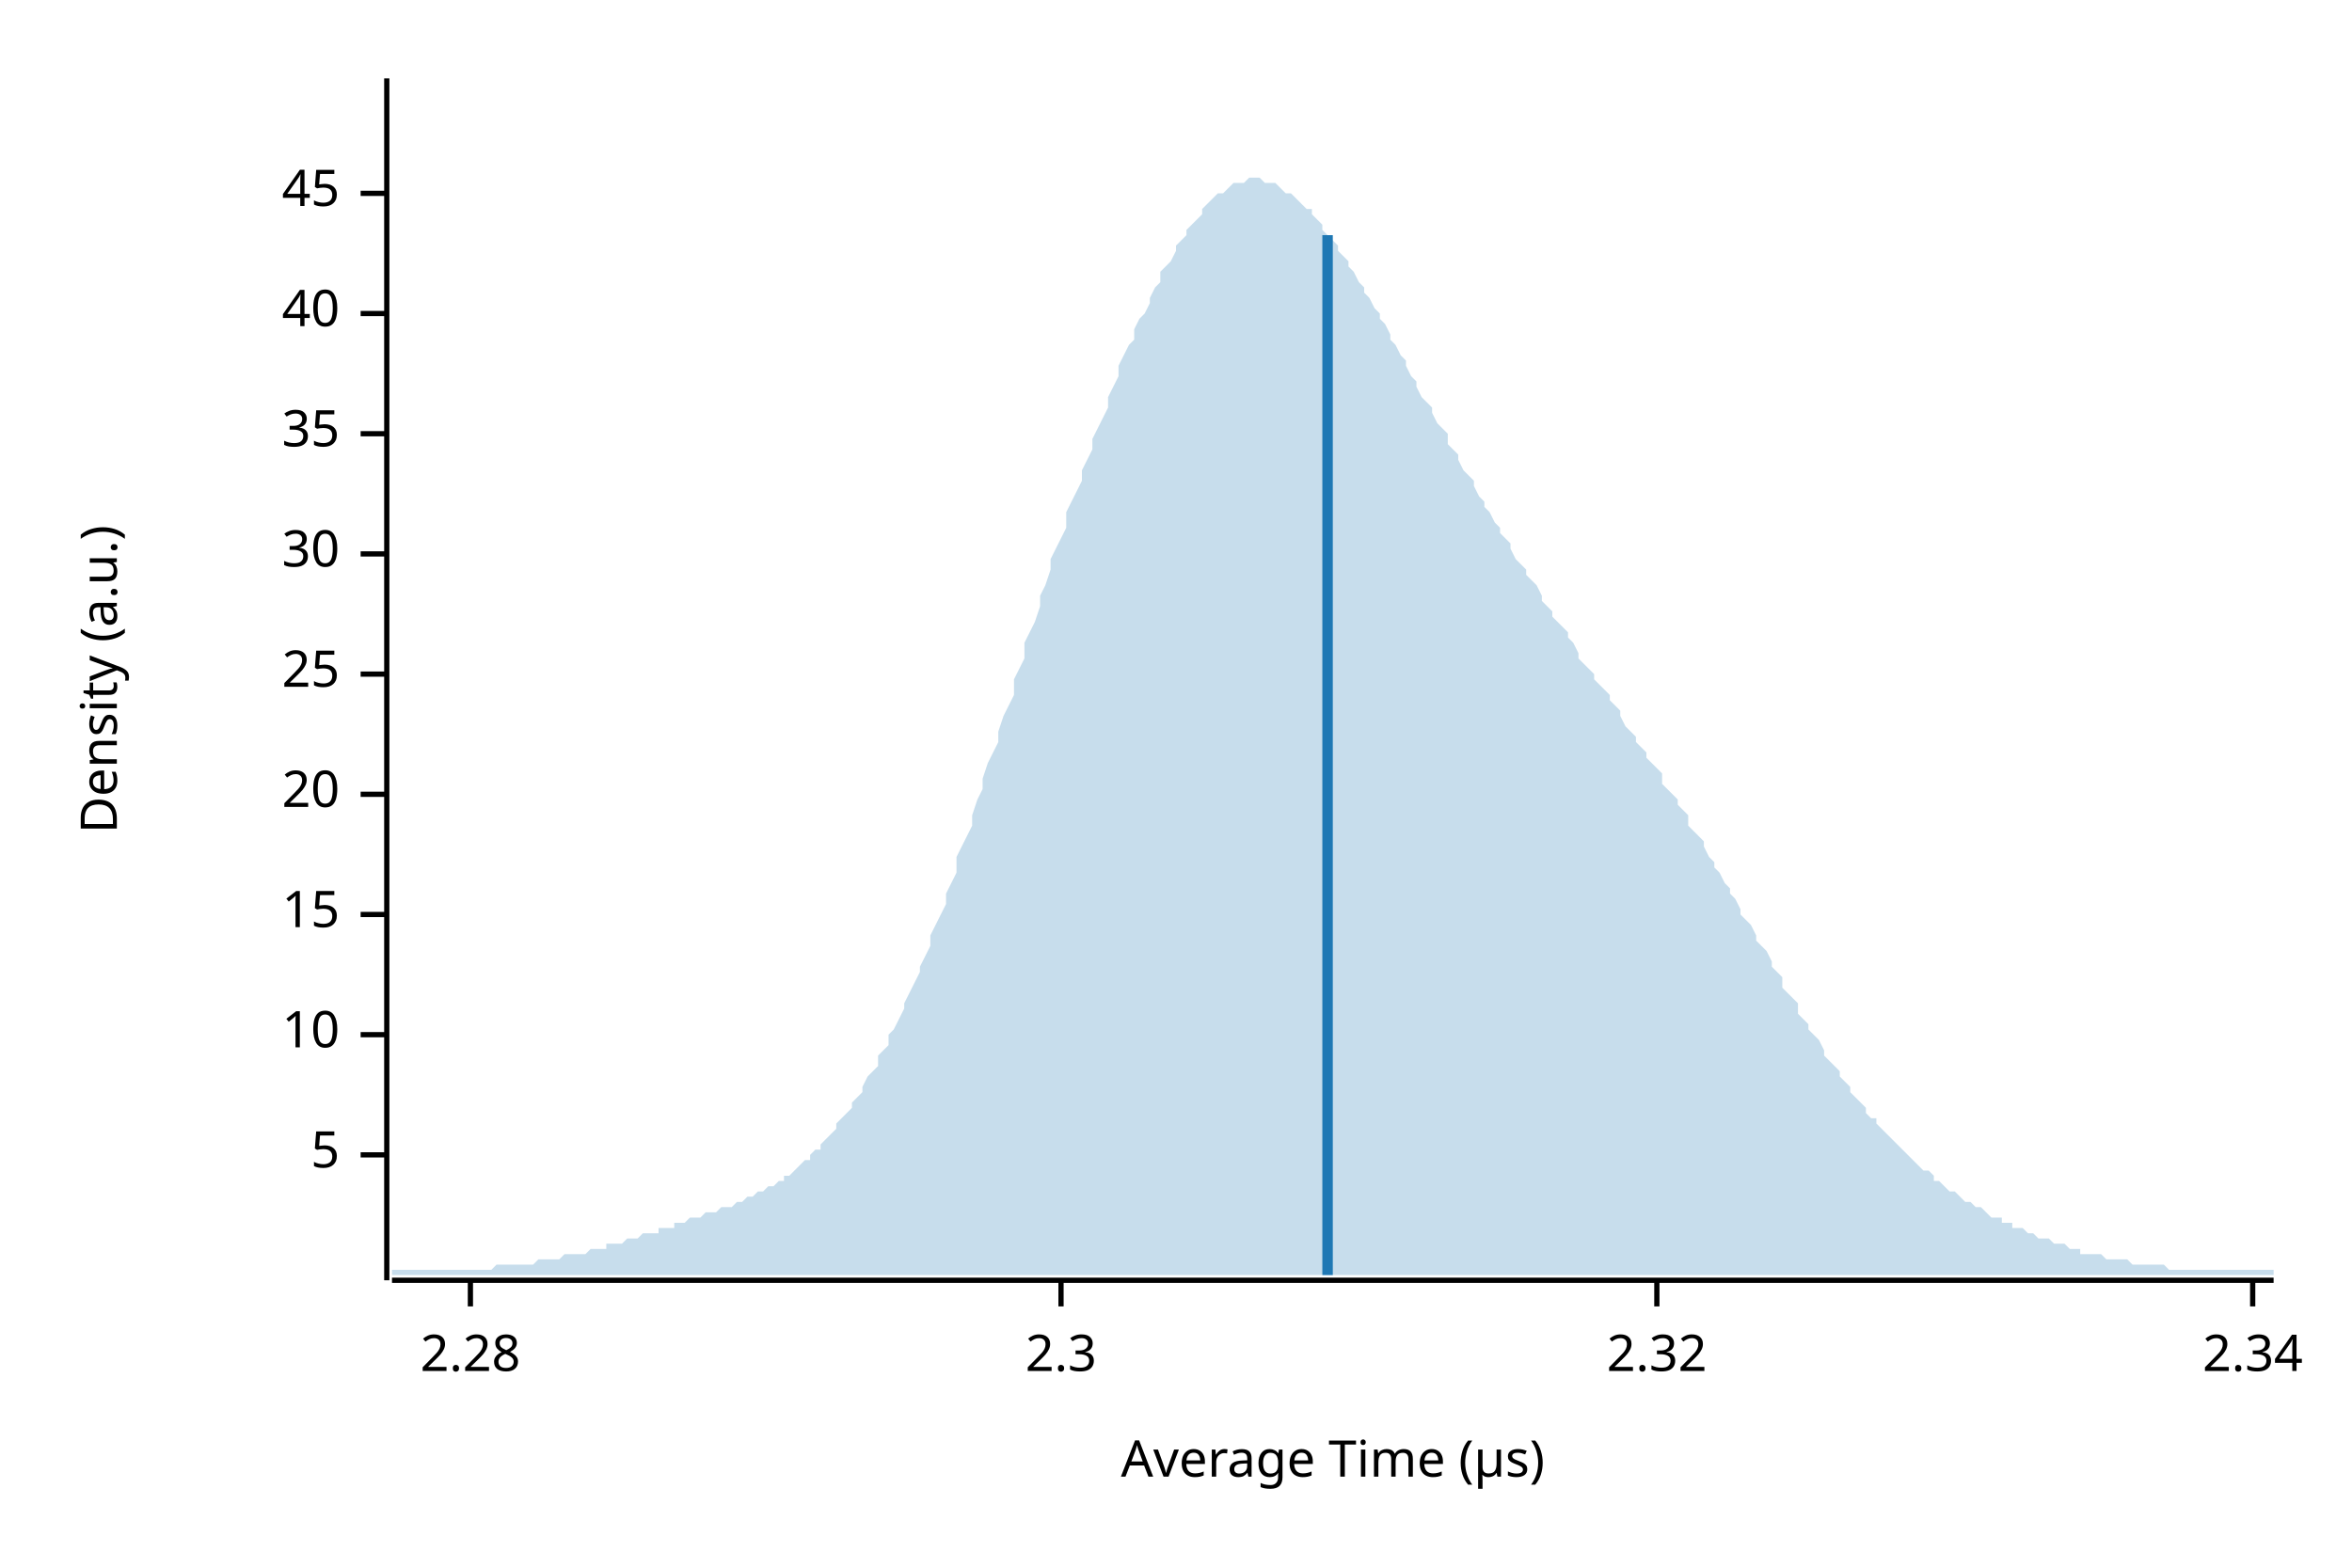
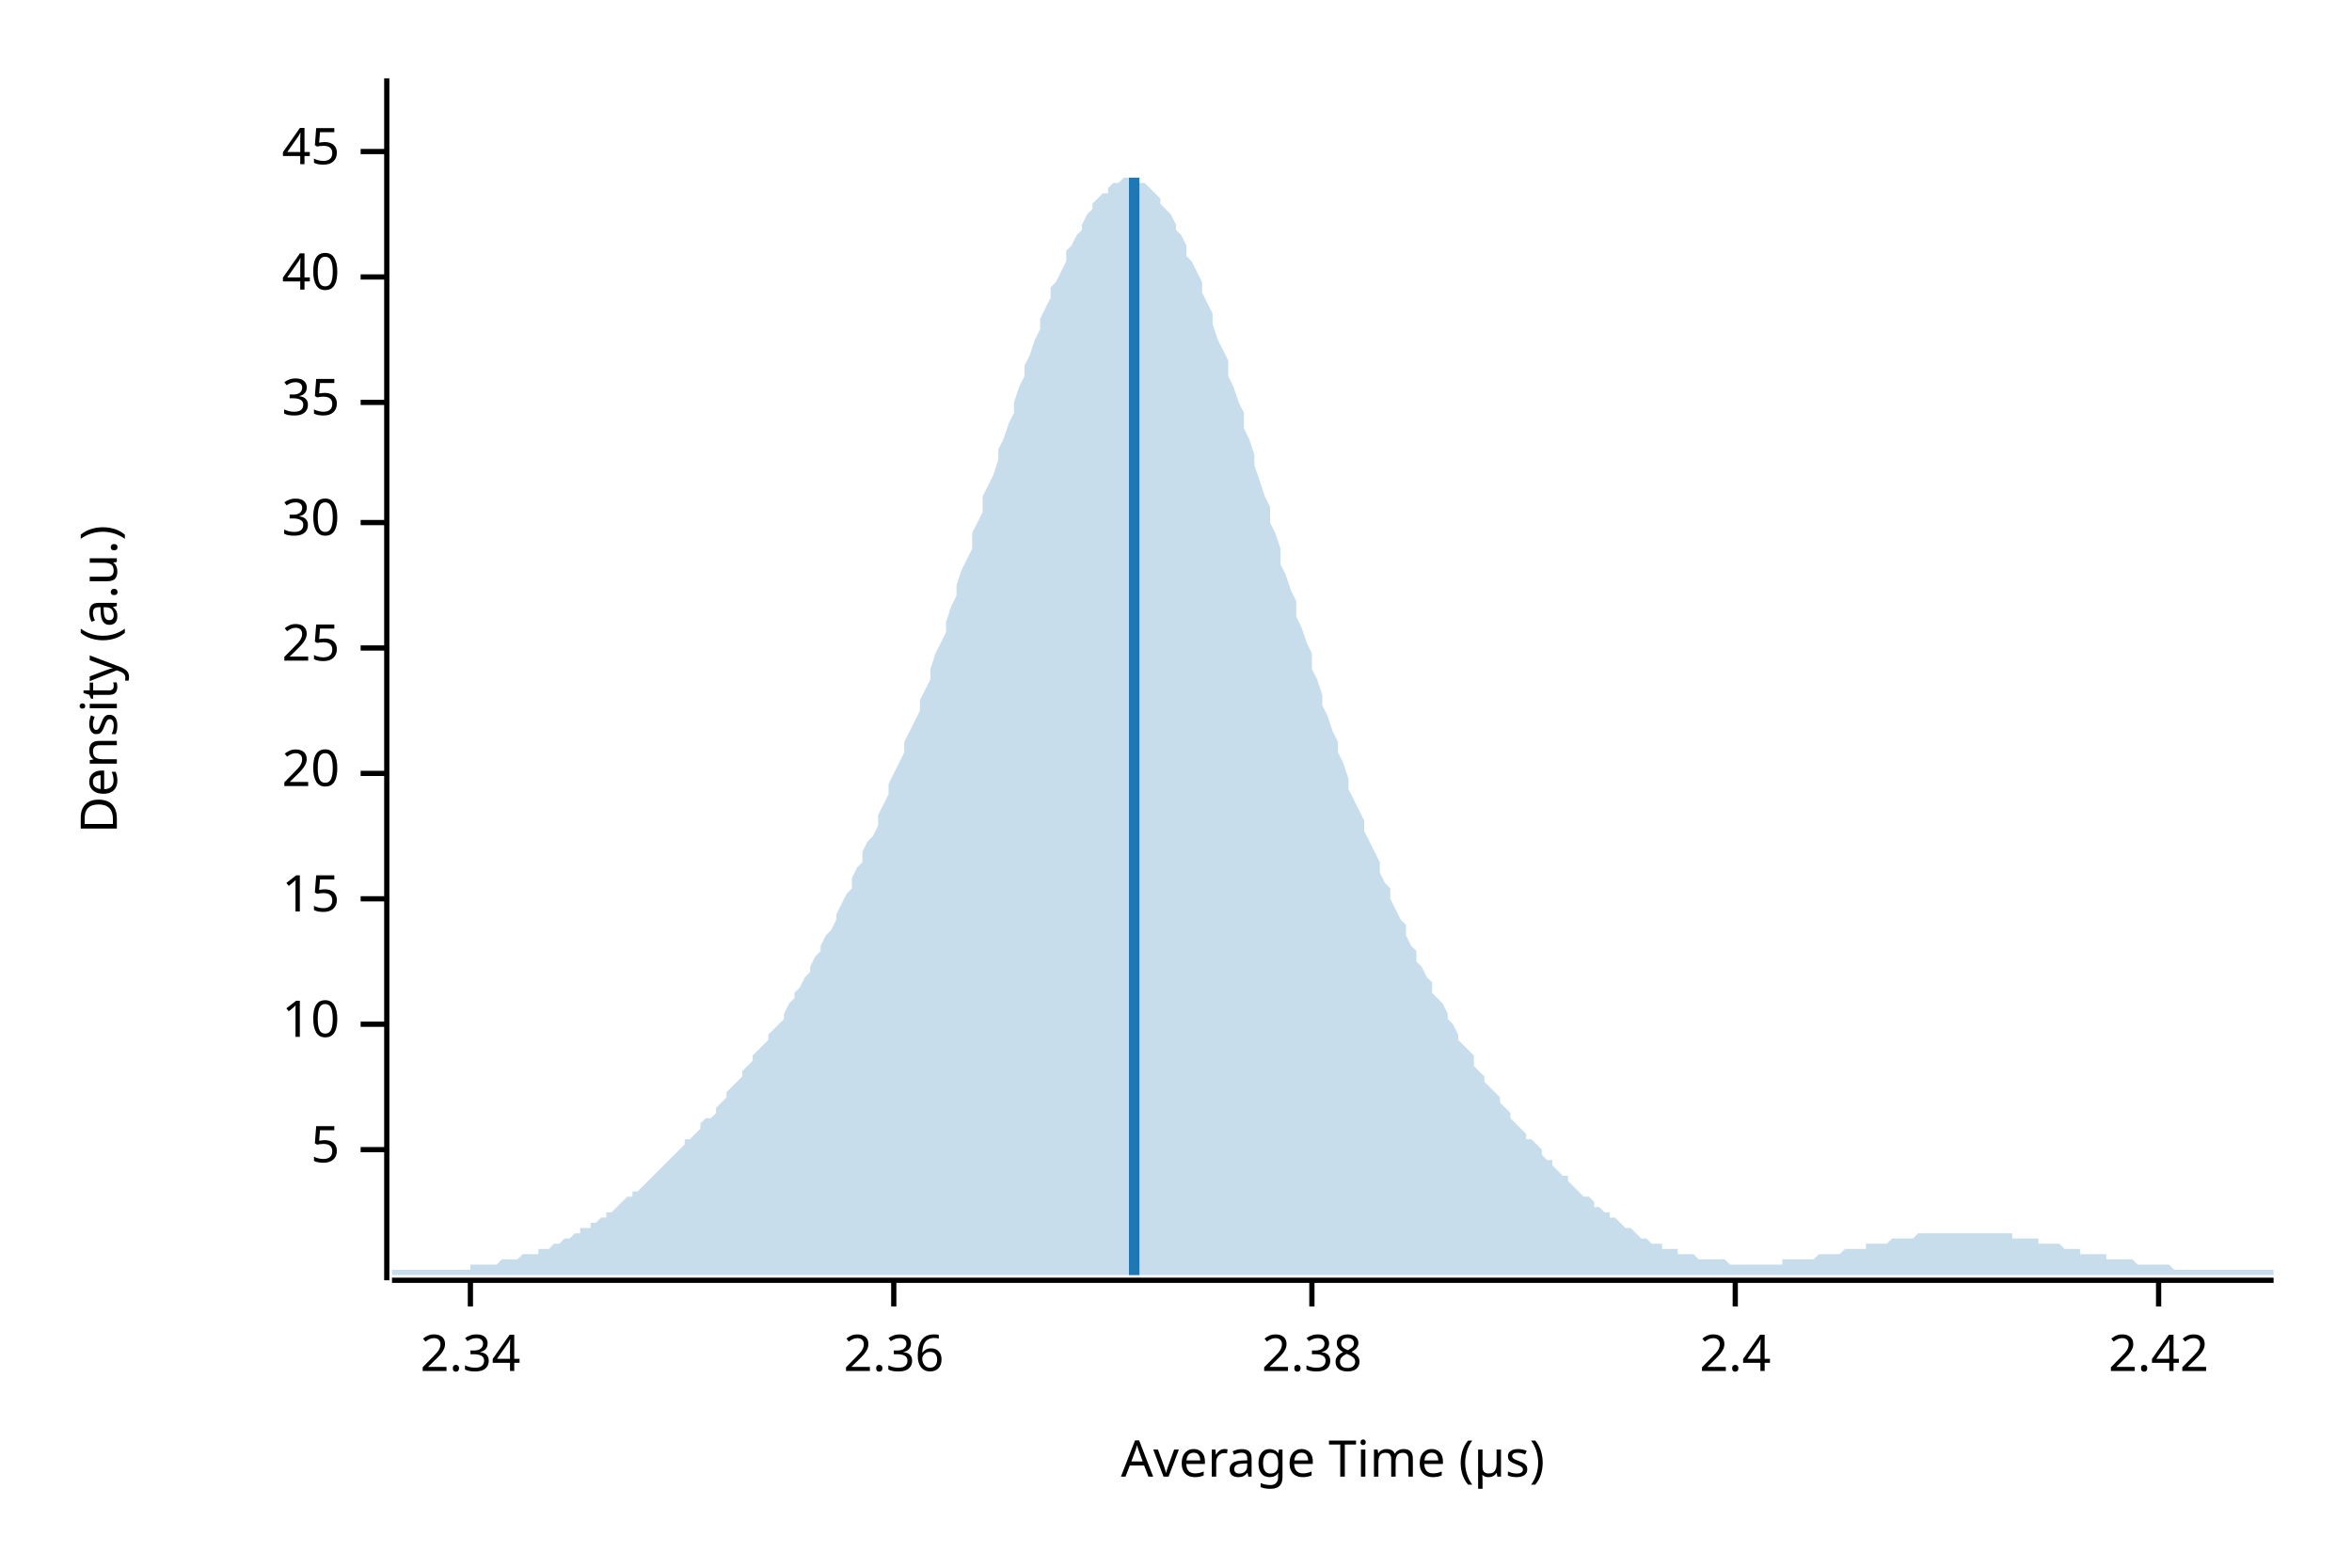
<svg xmlns="http://www.w3.org/2000/svg" width="450" height="300" viewBox="0 0 450 300">
  <text x="15" y="130" dy="0.76em" text-anchor="middle" font-family="sans-serif" font-size="9.677" opacity="1" fill="#000000" transform="rotate(270, 15, 130)">
Density (a.u.)
</text>
  <text x="255" y="285" dy="-0.5ex" text-anchor="middle" font-family="sans-serif" font-size="9.677" opacity="1" fill="#000000">
Average Time (µs)
</text>
  <polyline fill="none" opacity="1" stroke="#000000" stroke-width="1" points="74,15 74,245 " />
-   <text x="65" y="221" dy="0.5ex" text-anchor="end" font-family="sans-serif" font-size="9.677" opacity="1" fill="#000000">
+   <text x="65" y="220" dy="0.5ex" text-anchor="end" font-family="sans-serif" font-size="9.677" opacity="1" fill="#000000">
5
</text>
-   <polyline fill="none" opacity="1" stroke="#000000" stroke-width="1" points="69,221 74,221 " />
-   <text x="65" y="198" dy="0.5ex" text-anchor="end" font-family="sans-serif" font-size="9.677" opacity="1" fill="#000000">
+   <polyline fill="none" opacity="1" stroke="#000000" stroke-width="1" points="69,220 74,220 " />
+   <text x="65" y="196" dy="0.5ex" text-anchor="end" font-family="sans-serif" font-size="9.677" opacity="1" fill="#000000">
10
</text>
-   <polyline fill="none" opacity="1" stroke="#000000" stroke-width="1" points="69,198 74,198 " />
-   <text x="65" y="175" dy="0.5ex" text-anchor="end" font-family="sans-serif" font-size="9.677" opacity="1" fill="#000000">
+   <polyline fill="none" opacity="1" stroke="#000000" stroke-width="1" points="69,196 74,196 " />
+   <text x="65" y="172" dy="0.5ex" text-anchor="end" font-family="sans-serif" font-size="9.677" opacity="1" fill="#000000">
15
</text>
-   <polyline fill="none" opacity="1" stroke="#000000" stroke-width="1" points="69,175 74,175 " />
-   <text x="65" y="152" dy="0.5ex" text-anchor="end" font-family="sans-serif" font-size="9.677" opacity="1" fill="#000000">
+   <polyline fill="none" opacity="1" stroke="#000000" stroke-width="1" points="69,172 74,172 " />
+   <text x="65" y="148" dy="0.5ex" text-anchor="end" font-family="sans-serif" font-size="9.677" opacity="1" fill="#000000">
20
</text>
-   <polyline fill="none" opacity="1" stroke="#000000" stroke-width="1" points="69,152 74,152 " />
-   <text x="65" y="129" dy="0.5ex" text-anchor="end" font-family="sans-serif" font-size="9.677" opacity="1" fill="#000000">
+   <polyline fill="none" opacity="1" stroke="#000000" stroke-width="1" points="69,148 74,148 " />
+   <text x="65" y="124" dy="0.5ex" text-anchor="end" font-family="sans-serif" font-size="9.677" opacity="1" fill="#000000">
25
</text>
-   <polyline fill="none" opacity="1" stroke="#000000" stroke-width="1" points="69,129 74,129 " />
-   <text x="65" y="106" dy="0.5ex" text-anchor="end" font-family="sans-serif" font-size="9.677" opacity="1" fill="#000000">
+   <polyline fill="none" opacity="1" stroke="#000000" stroke-width="1" points="69,124 74,124 " />
+   <text x="65" y="100" dy="0.5ex" text-anchor="end" font-family="sans-serif" font-size="9.677" opacity="1" fill="#000000">
30
</text>
-   <polyline fill="none" opacity="1" stroke="#000000" stroke-width="1" points="69,106 74,106 " />
-   <text x="65" y="83" dy="0.5ex" text-anchor="end" font-family="sans-serif" font-size="9.677" opacity="1" fill="#000000">
+   <polyline fill="none" opacity="1" stroke="#000000" stroke-width="1" points="69,100 74,100 " />
+   <text x="65" y="77" dy="0.5ex" text-anchor="end" font-family="sans-serif" font-size="9.677" opacity="1" fill="#000000">
35
</text>
-   <polyline fill="none" opacity="1" stroke="#000000" stroke-width="1" points="69,83 74,83 " />
-   <text x="65" y="60" dy="0.5ex" text-anchor="end" font-family="sans-serif" font-size="9.677" opacity="1" fill="#000000">
+   <polyline fill="none" opacity="1" stroke="#000000" stroke-width="1" points="69,77 74,77 " />
+   <text x="65" y="53" dy="0.5ex" text-anchor="end" font-family="sans-serif" font-size="9.677" opacity="1" fill="#000000">
40
</text>
-   <polyline fill="none" opacity="1" stroke="#000000" stroke-width="1" points="69,60 74,60 " />
-   <text x="65" y="37" dy="0.5ex" text-anchor="end" font-family="sans-serif" font-size="9.677" opacity="1" fill="#000000">
+   <polyline fill="none" opacity="1" stroke="#000000" stroke-width="1" points="69,53 74,53 " />
+   <text x="65" y="29" dy="0.5ex" text-anchor="end" font-family="sans-serif" font-size="9.677" opacity="1" fill="#000000">
45
</text>
-   <polyline fill="none" opacity="1" stroke="#000000" stroke-width="1" points="69,37 74,37 " />
+   <polyline fill="none" opacity="1" stroke="#000000" stroke-width="1" points="69,29 74,29 " />
  <polyline fill="none" opacity="1" stroke="#000000" stroke-width="1" points="75,245 435,245 " />
  <text x="90" y="255" dy="0.76em" text-anchor="middle" font-family="sans-serif" font-size="9.677" opacity="1" fill="#000000">
- 2.28
+ 2.34
</text>
  <polyline fill="none" opacity="1" stroke="#000000" stroke-width="1" points="90,245 90,250 " />
-   <text x="203" y="255" dy="0.76em" text-anchor="middle" font-family="sans-serif" font-size="9.677" opacity="1" fill="#000000">
- 2.3
+   <text x="171" y="255" dy="0.76em" text-anchor="middle" font-family="sans-serif" font-size="9.677" opacity="1" fill="#000000">
+ 2.36
</text>
-   <polyline fill="none" opacity="1" stroke="#000000" stroke-width="1" points="203,245 203,250 " />
-   <text x="317" y="255" dy="0.76em" text-anchor="middle" font-family="sans-serif" font-size="9.677" opacity="1" fill="#000000">
- 2.32
+   <polyline fill="none" opacity="1" stroke="#000000" stroke-width="1" points="171,245 171,250 " />
+   <text x="251" y="255" dy="0.76em" text-anchor="middle" font-family="sans-serif" font-size="9.677" opacity="1" fill="#000000">
+ 2.38
</text>
-   <polyline fill="none" opacity="1" stroke="#000000" stroke-width="1" points="317,245 317,250 " />
-   <text x="431" y="255" dy="0.76em" text-anchor="middle" font-family="sans-serif" font-size="9.677" opacity="1" fill="#000000">
- 2.34
+   <polyline fill="none" opacity="1" stroke="#000000" stroke-width="1" points="251,245 251,250 " />
+   <text x="332" y="255" dy="0.76em" text-anchor="middle" font-family="sans-serif" font-size="9.677" opacity="1" fill="#000000">
+ 2.4
</text>
-   <polyline fill="none" opacity="1" stroke="#000000" stroke-width="1" points="431,245 431,250 " />
-   <polygon opacity="0.25" fill="#1F78B4" points="75,243 75,243 76,243 77,243 77,243 78,243 79,243 80,243 80,243 81,243 82,243 82,243 83,243 84,243 85,243 85,243 86,243 87,243 87,243 88,243 89,243 90,243 90,243 91,243 92,243 93,243 93,243 94,243 95,242 95,242 96,242 97,242 98,242 98,242 99,242 100,242 100,242 101,242 102,242 103,241 103,241 104,241 105,241 106,241 106,241 107,241 108,240 108,240 109,240 110,240 111,240 111,240 112,240 113,239 113,239 114,239 115,239 116,239 116,238 117,238 118,238 119,238 119,238 120,237 121,237 121,237 122,237 123,236 124,236 124,236 125,236 126,236 126,235 127,235 128,235 129,235 129,234 130,234 131,234 131,234 132,233 133,233 134,233 134,233 135,232 136,232 137,232 137,232 138,231 139,231 139,231 140,231 141,230 142,230 142,230 143,229 144,229 144,229 145,228 146,228 147,227 147,227 148,227 149,226 150,226 150,225 151,225 152,224 152,224 153,223 154,222 155,222 155,221 156,220 157,220 157,219 158,218 159,217 160,216 160,215 161,214 162,213 163,212 163,211 164,210 165,209 165,208 166,206 167,205 168,204 168,202 169,201 170,200 170,198 171,197 172,195 173,193 173,192 174,190 175,188 176,186 176,185 177,183 178,181 178,179 179,177 180,175 181,173 181,171 182,169 183,167 183,164 184,162 185,160 186,158 186,156 187,153 188,151 188,149 189,146 190,144 191,142 191,140 192,137 193,135 194,133 194,130 195,128 196,126 196,123 197,121 198,119 199,116 199,114 200,112 201,109 201,107 202,105 203,103 204,101 204,98 205,96 206,94 207,92 207,90 208,88 209,86 209,84 210,82 211,80 212,78 212,76 213,74 214,72 214,70 215,68 216,66 217,65 217,63 218,61 219,60 220,58 220,57 221,55 222,54 222,52 223,51 224,50 225,48 225,47 226,46 227,45 227,44 228,43 229,42 230,41 230,40 231,39 232,38 232,38 233,37 234,37 235,36 235,36 236,35 237,35 238,35 238,35 239,34 240,34 240,34 241,34 242,35 243,35 243,35 244,35 245,36 245,36 246,37 247,37 248,38 248,38 249,39 250,40 251,40 251,41 252,42 253,43 253,44 254,45 255,46 256,47 256,48 257,49 258,50 258,51 259,52 260,54 261,55 261,56 262,57 263,59 264,60 264,61 265,62 266,64 266,65 267,66 268,68 269,69 269,70 270,72 271,73 271,74 272,76 273,77 274,78 274,79 275,81 276,82 277,83 277,85 278,86 279,87 279,88 280,90 281,91 282,92 282,93 283,95 284,96 284,97 285,98 286,100 287,101 287,102 288,103 289,104 289,105 290,107 291,108 292,109 292,110 293,111 294,112 295,114 295,115 296,116 297,117 297,118 298,119 299,120 300,121 300,122 301,123 302,125 302,126 303,127 304,128 305,129 305,130 306,131 307,132 308,133 308,134 309,135 310,136 310,137 311,139 312,140 313,141 313,142 314,143 315,144 315,145 316,146 317,147 318,148 318,150 319,151 320,152 321,153 321,154 322,155 323,156 323,158 324,159 325,160 326,161 326,162 327,164 328,165 328,166 329,167 330,169 331,170 331,171 332,172 333,174 333,175 334,176 335,177 336,179 336,180 337,181 338,182 339,184 339,185 340,186 341,187 341,189 342,190 343,191 344,192 344,194 345,195 346,196 346,197 347,198 348,199 349,201 349,202 350,203 351,204 352,205 352,206 353,207 354,208 354,209 355,210 356,211 357,212 357,213 358,214 359,214 359,215 360,216 361,217 362,218 362,218 363,219 364,220 365,221 365,221 366,222 367,223 367,223 368,224 369,224 370,225 370,226 371,226 372,227 372,227 373,228 374,228 375,229 375,229 376,230 377,230 378,231 378,231 379,231 380,232 380,232 381,233 382,233 383,233 383,234 384,234 385,234 385,235 386,235 387,235 388,236 388,236 389,236 390,237 390,237 391,237 392,237 393,238 393,238 394,238 395,238 396,239 396,239 397,239 398,239 398,240 399,240 400,240 401,240 401,240 402,240 403,241 403,241 404,241 405,241 406,241 406,241 407,241 408,242 409,242 409,242 410,242 411,242 411,242 412,242 413,242 414,242 414,242 415,243 416,243 416,243 417,243 418,243 419,243 419,243 420,243 421,243 422,243 422,243 423,243 424,243 424,243 425,243 426,243 427,243 427,243 428,243 429,243 429,243 430,243 431,243 432,243 432,243 433,243 434,243 435,243 435,244 75,244 " />
-   <polyline fill="none" opacity="1" stroke="#1F78B4" stroke-width="2" points="254,244 254,45 " />
+   <polyline fill="none" opacity="1" stroke="#000000" stroke-width="1" points="332,245 332,250 " />
+   <text x="413" y="255" dy="0.76em" text-anchor="middle" font-family="sans-serif" font-size="9.677" opacity="1" fill="#000000">
+ 2.42
+ </text>
+   <polyline fill="none" opacity="1" stroke="#000000" stroke-width="1" points="413,245 413,250 " />
+   <polygon opacity="0.25" fill="#1F78B4" points="75,243 75,243 76,243 77,243 77,243 78,243 79,243 80,243 80,243 81,243 82,243 82,243 83,243 84,243 85,243 85,243 86,243 87,243 87,243 88,243 89,243 90,243 90,242 91,242 92,242 93,242 93,242 94,242 95,242 95,242 96,241 97,241 98,241 98,241 99,241 100,240 100,240 101,240 102,240 103,240 103,239 104,239 105,239 106,238 106,238 107,238 108,237 108,237 109,237 110,236 111,236 111,235 112,235 113,235 113,234 114,234 115,233 116,233 116,232 117,232 118,231 119,230 119,230 120,229 121,229 121,228 122,228 123,227 124,226 124,226 125,225 126,224 126,224 127,223 128,222 129,221 129,221 130,220 131,219 131,218 132,218 133,217 134,216 134,215 135,214 136,214 137,213 137,212 138,211 139,210 139,209 140,208 141,207 142,206 142,205 143,204 144,203 144,202 145,201 146,200 147,199 147,198 148,197 149,196 150,195 150,194 151,192 152,191 152,190 153,189 154,187 155,186 155,185 156,183 157,182 157,181 158,179 159,178 160,176 160,175 161,173 162,171 163,170 163,168 164,166 165,165 165,163 166,161 167,160 168,158 168,156 169,154 170,152 170,150 171,148 172,146 173,144 173,142 174,140 175,138 176,136 176,134 177,132 178,130 178,128 179,125 180,123 181,121 181,119 182,116 183,114 183,112 184,109 185,107 186,105 186,102 187,100 188,98 188,95 189,93 190,91 191,88 191,86 192,84 193,81 194,79 194,77 195,74 196,72 196,70 197,68 198,65 199,63 199,61 200,59 201,57 201,55 202,54 203,52 204,50 204,48 205,47 206,45 207,44 207,43 208,41 209,40 209,39 210,38 211,37 212,37 212,36 213,35 214,35 214,35 215,34 216,34 217,34 217,35 218,35 219,35 220,36 220,36 221,37 222,38 222,39 223,40 224,41 225,43 225,44 226,45 227,47 227,49 228,50 229,52 230,54 230,56 231,58 232,60 232,62 233,65 234,67 235,69 235,72 236,74 237,77 238,79 238,82 239,84 240,87 240,89 241,92 242,95 243,97 243,100 244,102 245,105 245,108 246,110 247,113 248,115 248,118 249,120 250,123 251,125 251,128 252,130 253,133 253,135 254,137 255,140 256,142 256,144 257,146 258,149 258,151 259,153 260,155 261,157 261,159 262,161 263,163 264,165 264,167 265,169 266,170 266,172 267,174 268,176 269,177 269,179 270,181 271,182 271,184 272,185 273,187 274,188 274,190 275,191 276,192 277,194 277,195 278,196 279,198 279,199 280,200 281,201 282,202 282,204 283,205 284,206 284,207 285,208 286,209 287,210 287,211 288,212 289,213 289,214 290,215 291,216 292,217 292,218 293,218 294,219 295,220 295,221 296,222 297,222 297,223 298,224 299,225 300,225 300,226 301,227 302,228 302,228 303,229 304,229 305,230 305,231 306,231 307,232 308,232 308,233 309,233 310,234 310,234 311,235 312,235 313,236 313,236 314,237 315,237 315,237 316,238 317,238 318,238 318,239 319,239 320,239 321,239 321,240 322,240 323,240 323,240 324,240 325,241 326,241 326,241 327,241 328,241 328,241 329,241 330,241 331,242 331,242 332,242 333,242 333,242 334,242 335,242 336,242 336,242 337,242 338,242 339,242 339,242 340,242 341,242 341,241 342,241 343,241 344,241 344,241 345,241 346,241 346,241 347,241 348,240 349,240 349,240 350,240 351,240 352,240 352,240 353,239 354,239 354,239 355,239 356,239 357,239 357,238 358,238 359,238 359,238 360,238 361,238 362,237 362,237 363,237 364,237 365,237 365,237 366,237 367,236 367,236 368,236 369,236 370,236 370,236 371,236 372,236 372,236 373,236 374,236 375,236 375,236 376,236 377,236 378,236 378,236 379,236 380,236 380,236 381,236 382,236 383,236 383,236 384,236 385,236 385,237 386,237 387,237 388,237 388,237 389,237 390,237 390,238 391,238 392,238 393,238 393,238 394,238 395,239 396,239 396,239 397,239 398,239 398,240 399,240 400,240 401,240 401,240 402,240 403,240 403,241 404,241 405,241 406,241 406,241 407,241 408,241 409,242 409,242 410,242 411,242 411,242 412,242 413,242 414,242 414,242 415,242 416,243 416,243 417,243 418,243 419,243 419,243 420,243 421,243 422,243 422,243 423,243 424,243 424,243 425,243 426,243 427,243 427,243 428,243 429,243 429,243 430,243 431,243 432,243 432,243 433,243 434,243 435,243 435,244 75,244 " />
+   <polyline fill="none" opacity="1" stroke="#1F78B4" stroke-width="2" points="217,244 217,34 " />
</svg>
